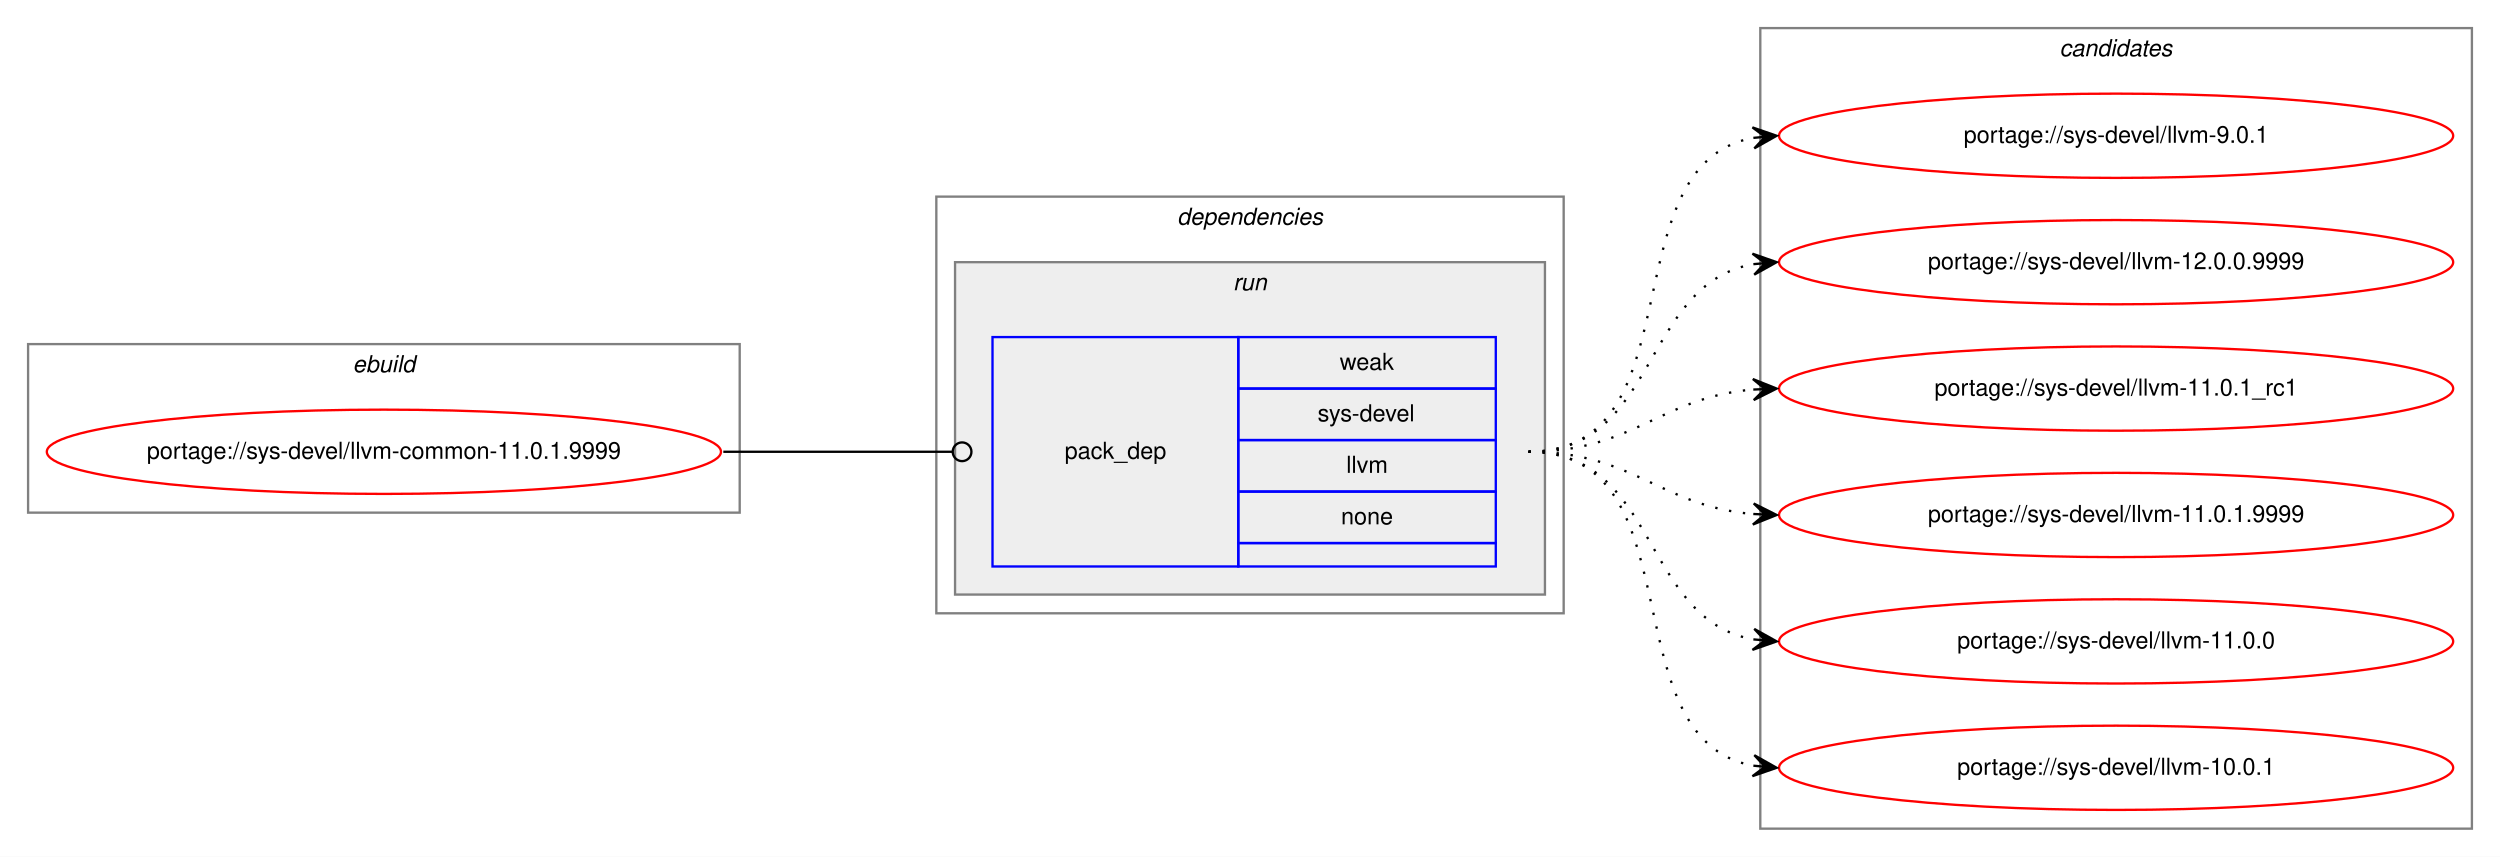
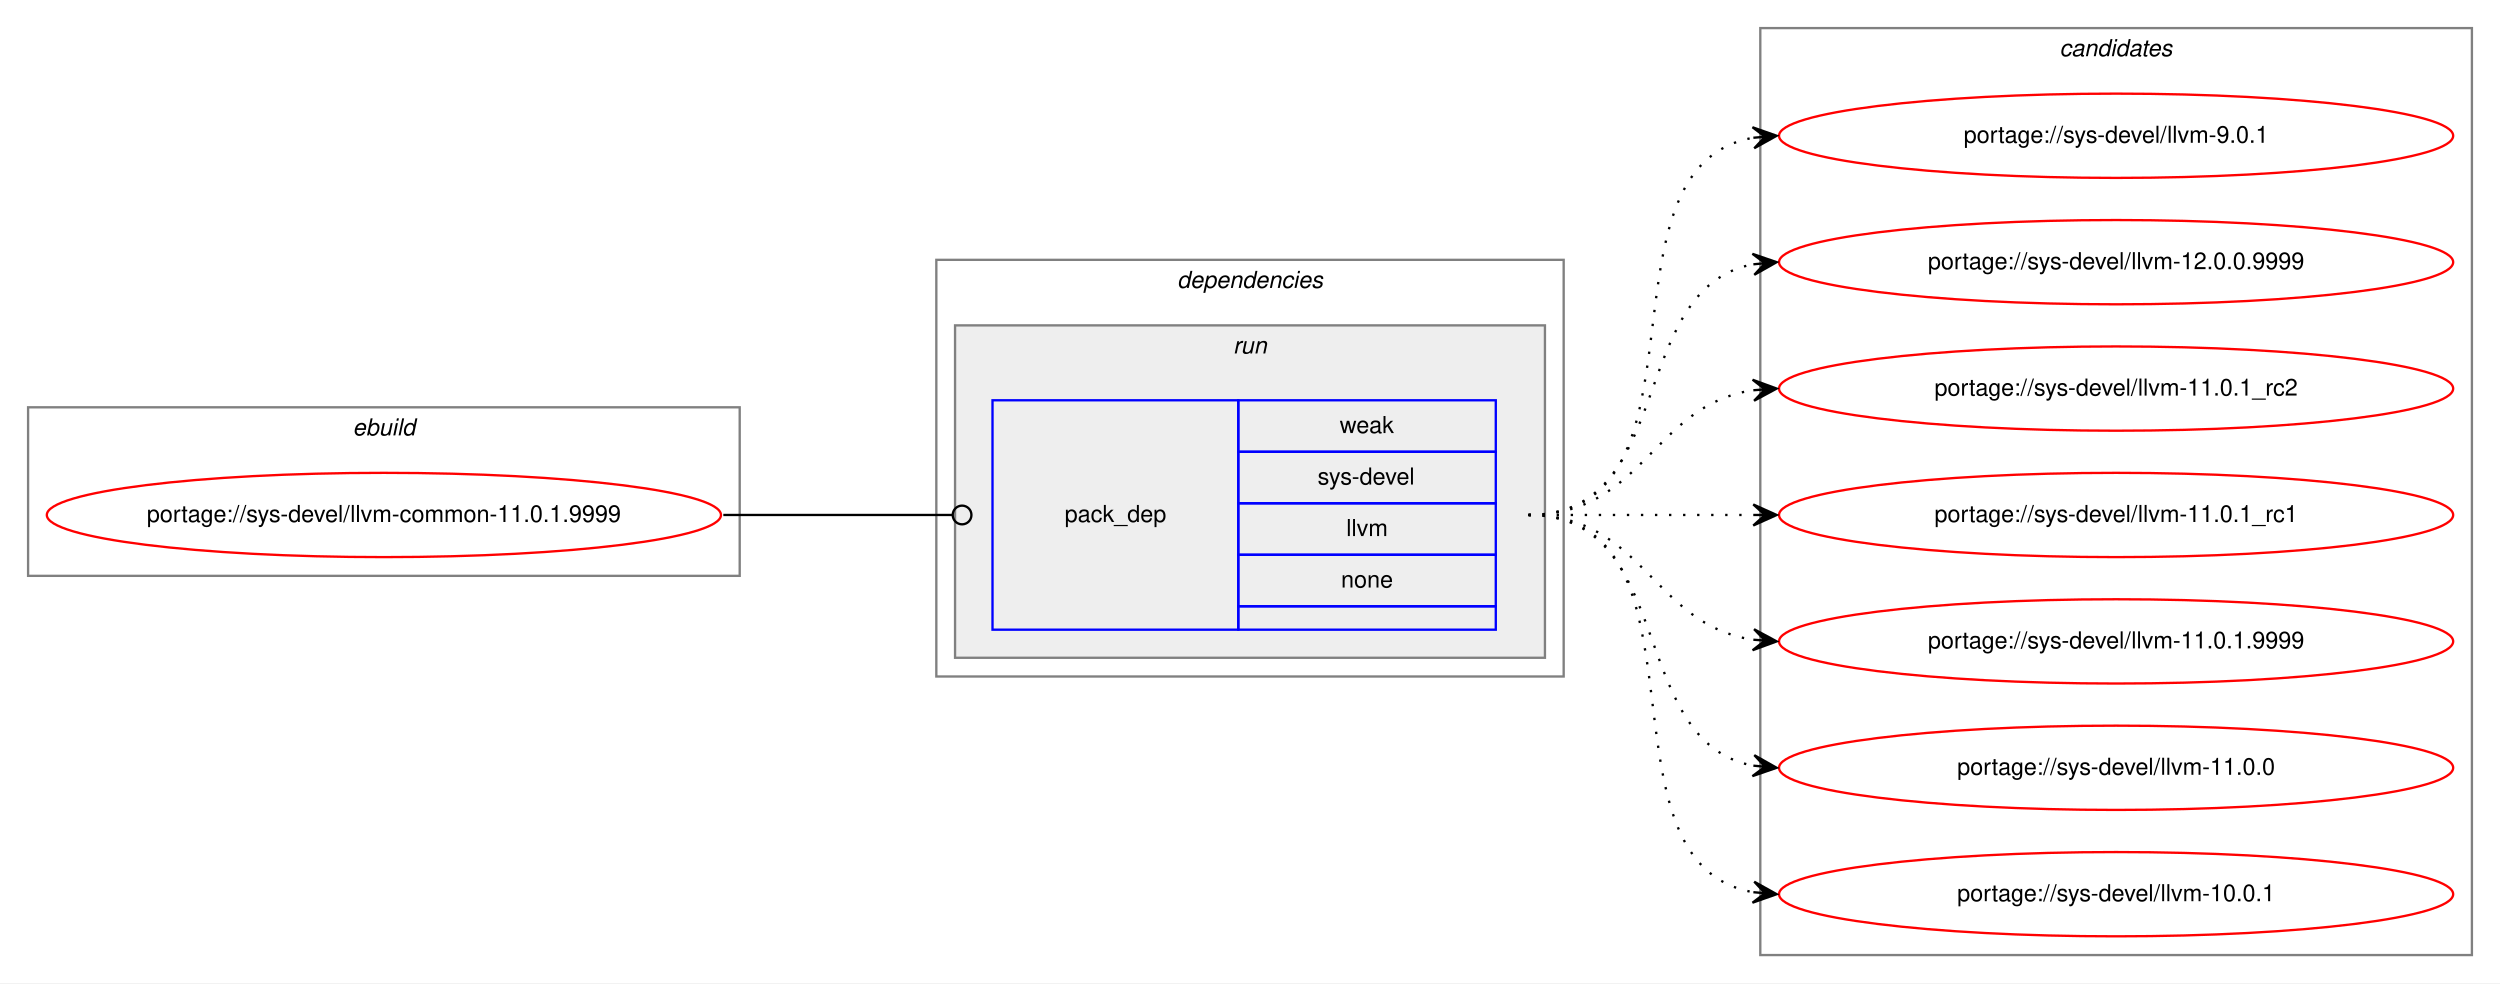
- <svg xmlns="http://www.w3.org/2000/svg" xmlns:xlink="http://www.w3.org/1999/xlink" width="1068pt" height="366pt" viewBox="0.00 0.00 1068.00 366.00">
-   <g id="graph0" class="graph" transform="scale(1 1) rotate(0) translate(4 362)">
-     <polygon fill="white" stroke="transparent" points="-4,4 -4,-362 1064,-362 1064,4 -4,4" />
+ <svg xmlns="http://www.w3.org/2000/svg" xmlns:xlink="http://www.w3.org/1999/xlink" width="1068pt" height="420pt" viewBox="0.00 0.00 1068.00 420.00">
+   <g id="graph0" class="graph" transform="scale(1 1) rotate(0) translate(4 416)">
+     <polygon fill="white" stroke="transparent" points="-4,4 -4,-416 1064,-416 1064,4 -4,4" />
    <g id="clust1" class="cluster">
-       <polygon fill="none" stroke="gray" points="8,-143 8,-215 312,-215 312,-143 8,-143" />
-       <text text-anchor="start" x="146.66" y="-203" font-family="Helvetica,sans-Serif" font-style="italic" font-size="10.00">ebuild</text>
+       <polygon fill="none" stroke="gray" points="8,-170 8,-242 312,-242 312,-170 8,-170" />
+       <text text-anchor="start" x="146.66" y="-230" font-family="Helvetica,sans-Serif" font-style="italic" font-size="10.00">ebuild</text>
    </g>
    <g id="clust2" class="cluster">
-       <polygon fill="none" stroke="gray" points="396,-100 396,-278 664,-278 664,-100 396,-100" />
-       <text text-anchor="start" x="498.88" y="-266" font-family="Helvetica,sans-Serif" font-style="italic" font-size="10.00">dependencies</text>
+       <polygon fill="none" stroke="gray" points="396,-127 396,-305 664,-305 664,-127 396,-127" />
+       <text text-anchor="start" x="498.88" y="-293" font-family="Helvetica,sans-Serif" font-style="italic" font-size="10.00">dependencies</text>
    </g>
    <g id="clust5" class="cluster">
-       <polygon fill="#eeeeee" stroke="gray" points="404,-108 404,-250 656,-250 656,-108 404,-108" />
-       <text text-anchor="start" x="522.78" y="-238" font-family="Helvetica,sans-Serif" font-style="italic" font-size="10.00">run</text>
+       <polygon fill="#eeeeee" stroke="gray" points="404,-135 404,-277 656,-277 656,-135 404,-135" />
+       <text text-anchor="start" x="522.78" y="-265" font-family="Helvetica,sans-Serif" font-style="italic" font-size="10.00">run</text>
    </g>
    <g id="clust7" class="cluster">
-       <polygon fill="none" stroke="gray" points="748,-8 748,-350 1052,-350 1052,-8 748,-8" />
-       <text text-anchor="start" x="875.82" y="-338" font-family="Helvetica,sans-Serif" font-style="italic" font-size="10.00">candidates</text>
+       <polygon fill="none" stroke="gray" points="748,-8 748,-404 1052,-404 1052,-8 748,-8" />
+       <text text-anchor="start" x="875.82" y="-392" font-family="Helvetica,sans-Serif" font-style="italic" font-size="10.00">candidates</text>
    </g>
    <g id="node1" class="node">
      <g id="a_node1">
        <a xlink:href="../sys-devel/llvm-common-11.0.1.9999.svg" xlink:title="portage://sys-devel/llvm-common-11.0.1.9999">
-           <ellipse fill="none" stroke="red" cx="160" cy="-169" rx="144" ry="18" />
-           <text text-anchor="middle" x="160" y="-166" font-family="Helvetica,sans-Serif" font-size="10.00">portage://sys-devel/llvm-common-11.0.1.9999</text>
+           <ellipse fill="none" stroke="red" cx="160" cy="-196" rx="144" ry="18" />
+           <text text-anchor="middle" x="160" y="-193" font-family="Helvetica,sans-Serif" font-size="10.00">portage://sys-devel/llvm-common-11.0.1.9999</text>
        </a>
      </g>
    </g>
    <g id="node2" class="node">
-       <polygon fill="none" stroke="blue" points="420,-120 420,-218 525,-218 525,-120 420,-120" />
-       <text text-anchor="start" x="450.82" y="-166" font-family="Helvetica,sans-Serif" font-size="10.00">pack_dep</text>
-       <polygon fill="none" stroke="blue" points="525,-196 525,-218 635,-218 635,-196 525,-196" />
-       <text text-anchor="start" x="568.33" y="-204" font-family="Helvetica,sans-Serif" font-size="10.00">weak</text>
-       <polygon fill="none" stroke="blue" points="525,-174 525,-196 635,-196 635,-174 525,-174" />
-       <text text-anchor="start" x="558.89" y="-182" font-family="Helvetica,sans-Serif" font-size="10.00">sys-devel</text>
-       <polygon fill="none" stroke="blue" points="525,-152 525,-174 635,-174 635,-152 525,-152" />
-       <text text-anchor="start" x="571.12" y="-160" font-family="Helvetica,sans-Serif" font-size="10.00">llvm</text>
-       <polygon fill="none" stroke="blue" points="525,-130 525,-152 635,-152 635,-130 525,-130" />
-       <text text-anchor="start" x="568.88" y="-138" font-family="Helvetica,sans-Serif" font-size="10.00">none</text>
-       <polygon fill="none" stroke="blue" points="525,-120 525,-130 635,-130 635,-120 525,-120" />
+       <polygon fill="none" stroke="blue" points="420,-147 420,-245 525,-245 525,-147 420,-147" />
+       <text text-anchor="start" x="450.82" y="-193" font-family="Helvetica,sans-Serif" font-size="10.00">pack_dep</text>
+       <polygon fill="none" stroke="blue" points="525,-223 525,-245 635,-245 635,-223 525,-223" />
+       <text text-anchor="start" x="568.33" y="-231" font-family="Helvetica,sans-Serif" font-size="10.00">weak</text>
+       <polygon fill="none" stroke="blue" points="525,-201 525,-223 635,-223 635,-201 525,-201" />
+       <text text-anchor="start" x="558.89" y="-209" font-family="Helvetica,sans-Serif" font-size="10.00">sys-devel</text>
+       <polygon fill="none" stroke="blue" points="525,-179 525,-201 635,-201 635,-179 525,-179" />
+       <text text-anchor="start" x="571.12" y="-187" font-family="Helvetica,sans-Serif" font-size="10.00">llvm</text>
+       <polygon fill="none" stroke="blue" points="525,-157 525,-179 635,-179 635,-157 525,-157" />
+       <text text-anchor="start" x="568.88" y="-165" font-family="Helvetica,sans-Serif" font-size="10.00">none</text>
+       <polygon fill="none" stroke="blue" points="525,-147 525,-157 635,-157 635,-147 525,-147" />
    </g>
    <g id="edge1" class="edge">
-       <path fill="none" stroke="black" d="M305,-169C349.26,-169 362.33,-169 402.82,-169" />
-       <ellipse fill="none" stroke="black" cx="407" cy="-169" rx="4" ry="4" />
+       <path fill="none" stroke="black" d="M305,-196C349.26,-196 362.33,-196 402.82,-196" />
+       <ellipse fill="none" stroke="black" cx="407" cy="-196" rx="4" ry="4" />
    </g>
    <g id="node3" class="node">
      <g id="a_node3">
        <a xlink:href="../sys-devel/llvm-9.0.1.svg" xlink:title="portage://sys-devel/llvm-9.0.1">
-           <ellipse fill="none" stroke="red" cx="900" cy="-304" rx="144" ry="18" />
-           <text text-anchor="middle" x="900" y="-301" font-family="Helvetica,sans-Serif" font-size="10.00">portage://sys-devel/llvm-9.0.1</text>
+           <ellipse fill="none" stroke="red" cx="900" cy="-358" rx="144" ry="18" />
+           <text text-anchor="middle" x="900" y="-355" font-family="Helvetica,sans-Serif" font-size="10.00">portage://sys-devel/llvm-9.0.1</text>
        </a>
      </g>
    </g>
    <g id="edge2" class="edge">
-       <path fill="none" stroke="black" stroke-dasharray="1,5" d="M649,-169C721.56,-169 682.97,-291.14 744.68,-303.07" />
-       <polygon fill="black" stroke="black" points="755,-304 744.64,-307.58 750.02,-303.55 745.04,-303.1 745.04,-303.1 745.04,-303.1 750.02,-303.55 745.45,-298.62 755,-304 755,-304" />
+       <path fill="none" stroke="black" stroke-dasharray="1,5" d="M649,-196C731.35,-196 674.36,-344.38 744.73,-357.13" />
+       <polygon fill="black" stroke="black" points="755,-358 744.66,-361.64 750.02,-357.58 745.04,-357.15 745.04,-357.15 745.04,-357.15 750.02,-357.58 745.42,-352.67 755,-358 755,-358" />
    </g>
    <g id="node4" class="node">
      <g id="a_node4">
        <a xlink:href="../sys-devel/llvm-12.0.0.9999.svg" xlink:title="portage://sys-devel/llvm-12.0.0.9999">
-           <ellipse fill="none" stroke="red" cx="900" cy="-250" rx="144" ry="18" />
-           <text text-anchor="middle" x="900" y="-247" font-family="Helvetica,sans-Serif" font-size="10.00">portage://sys-devel/llvm-12.0.0.9999</text>
+           <ellipse fill="none" stroke="red" cx="900" cy="-304" rx="144" ry="18" />
+           <text text-anchor="middle" x="900" y="-301" font-family="Helvetica,sans-Serif" font-size="10.00">portage://sys-devel/llvm-12.0.0.9999</text>
        </a>
      </g>
    </g>
    <g id="edge3" class="edge">
-       <path fill="none" stroke="black" stroke-dasharray="1,5" d="M649,-169C704.7,-169 696.97,-240.49 744.99,-249.15" />
-       <polygon fill="black" stroke="black" points="755,-250 744.65,-253.63 750.02,-249.57 745.04,-249.15 745.04,-249.15 745.04,-249.15 750.02,-249.57 745.42,-244.67 755,-250 755,-250" />
+       <path fill="none" stroke="black" stroke-dasharray="1,5" d="M649,-196C712.58,-196 690.58,-292.51 744.79,-303.07" />
+       <polygon fill="black" stroke="black" points="755,-304 744.63,-307.57 750.02,-303.54 745.04,-303.09 745.04,-303.09 745.04,-303.09 750.02,-303.54 745.45,-298.61 755,-304 755,-304" />
    </g>
    <g id="node5" class="node">
      <g id="a_node5">
+         <a xlink:href="../sys-devel/llvm-11.0.1_rc2.svg" xlink:title="portage://sys-devel/llvm-11.0.1_rc2">
+           <ellipse fill="none" stroke="red" cx="900" cy="-250" rx="144" ry="18" />
+           <text text-anchor="middle" x="900" y="-247" font-family="Helvetica,sans-Serif" font-size="10.00">portage://sys-devel/llvm-11.0.1_rc2</text>
+         </a>
+       </g>
+     </g>
+     <g id="edge4" class="edge">
+       <path fill="none" stroke="black" stroke-dasharray="1,5" d="M649,-196C698.26,-196 701.85,-242.87 744.86,-249.28" />
+       <polygon fill="black" stroke="black" points="755,-250 744.71,-253.78 750.01,-249.64 745.03,-249.29 745.03,-249.29 745.03,-249.29 750.01,-249.64 745.35,-244.8 755,-250 755,-250" />
+     </g>
+     <g id="node6" class="node">
+       <g id="a_node6">
        <a xlink:href="../sys-devel/llvm-11.0.1_rc1.svg" xlink:title="portage://sys-devel/llvm-11.0.1_rc1">
          <ellipse fill="none" stroke="red" cx="900" cy="-196" rx="144" ry="18" />
          <text text-anchor="middle" x="900" y="-193" font-family="Helvetica,sans-Serif" font-size="10.00">portage://sys-devel/llvm-11.0.1_rc1</text>
        </a>
      </g>
    </g>
-     <g id="edge4" class="edge">
-       <path fill="none" stroke="black" stroke-dasharray="1,5" d="M649,-169C694.01,-169 704.86,-192.14 744.8,-195.58" />
-       <polygon fill="black" stroke="black" points="755,-196 744.82,-200.08 750,-195.79 745.01,-195.58 745.01,-195.58 745.01,-195.58 750,-195.79 745.2,-191.09 755,-196 755,-196" />
+     <g id="edge5" class="edge">
+       <path fill="none" stroke="black" stroke-dasharray="1,5" d="M649,-196C692.43,-196 705.83,-196 744.57,-196" />
+       <polygon fill="black" stroke="black" points="755,-196 745,-200.5 750,-196 745,-196 745,-196 745,-196 750,-196 745,-191.5 755,-196 755,-196" />
    </g>
-     <g id="node6" class="node">
-       <g id="a_node6">
+     <g id="node7" class="node">
+       <g id="a_node7">
        <a xlink:href="../sys-devel/llvm-11.0.1.9999.svg" xlink:title="portage://sys-devel/llvm-11.0.1.9999">
          <ellipse fill="none" stroke="red" cx="900" cy="-142" rx="144" ry="18" />
          <text text-anchor="middle" x="900" y="-139" font-family="Helvetica,sans-Serif" font-size="10.00">portage://sys-devel/llvm-11.0.1.9999</text>
        </a>
      </g>
    </g>
-     <g id="edge5" class="edge">
-       <path fill="none" stroke="black" stroke-dasharray="1,5" d="M649,-169C694.01,-169 704.86,-145.86 744.8,-142.42" />
-       <polygon fill="black" stroke="black" points="755,-142 745.2,-146.91 750,-142.21 745.01,-142.42 745.01,-142.42 745.01,-142.42 750,-142.21 744.82,-137.92 755,-142 755,-142" />
+     <g id="edge6" class="edge">
+       <path fill="none" stroke="black" stroke-dasharray="1,5" d="M649,-196C698.26,-196 701.85,-149.13 744.86,-142.72" />
+       <polygon fill="black" stroke="black" points="755,-142 745.35,-147.2 750.01,-142.36 745.03,-142.71 745.03,-142.71 745.03,-142.71 750.01,-142.36 744.71,-138.22 755,-142 755,-142" />
    </g>
-     <g id="node7" class="node">
-       <g id="a_node7">
+     <g id="node8" class="node">
+       <g id="a_node8">
        <a xlink:href="../sys-devel/llvm-11.0.0.svg" xlink:title="portage://sys-devel/llvm-11.0.0">
          <ellipse fill="none" stroke="red" cx="900" cy="-88" rx="144" ry="18" />
          <text text-anchor="middle" x="900" y="-85" font-family="Helvetica,sans-Serif" font-size="10.00">portage://sys-devel/llvm-11.0.0</text>
        </a>
      </g>
    </g>
-     <g id="edge6" class="edge">
-       <path fill="none" stroke="black" stroke-dasharray="1,5" d="M649,-169C704.7,-169 696.97,-97.51 744.99,-88.85" />
-       <polygon fill="black" stroke="black" points="755,-88 745.42,-93.33 750.02,-88.43 745.04,-88.85 745.04,-88.85 745.04,-88.85 750.02,-88.43 744.65,-84.37 755,-88 755,-88" />
+     <g id="edge7" class="edge">
+       <path fill="none" stroke="black" stroke-dasharray="1,5" d="M649,-196C712.58,-196 690.58,-99.49 744.79,-88.93" />
+       <polygon fill="black" stroke="black" points="755,-88 745.45,-93.39 750.02,-88.46 745.04,-88.91 745.04,-88.91 745.04,-88.91 750.02,-88.46 744.63,-84.43 755,-88 755,-88" />
    </g>
-     <g id="node8" class="node">
-       <g id="a_node8">
+     <g id="node9" class="node">
+       <g id="a_node9">
        <a xlink:href="../sys-devel/llvm-10.0.1.svg" xlink:title="portage://sys-devel/llvm-10.0.1">
          <ellipse fill="none" stroke="red" cx="900" cy="-34" rx="144" ry="18" />
          <text text-anchor="middle" x="900" y="-31" font-family="Helvetica,sans-Serif" font-size="10.00">portage://sys-devel/llvm-10.0.1</text>
        </a>
      </g>
    </g>
-     <g id="edge7" class="edge">
-       <path fill="none" stroke="black" stroke-dasharray="1,5" d="M649,-169C721.56,-169 682.97,-46.86 744.68,-34.93" />
-       <polygon fill="black" stroke="black" points="755,-34 745.45,-39.38 750.02,-34.45 745.04,-34.9 745.04,-34.9 745.04,-34.9 750.02,-34.45 744.64,-30.42 755,-34 755,-34" />
+     <g id="edge8" class="edge">
+       <path fill="none" stroke="black" stroke-dasharray="1,5" d="M649,-196C731.35,-196 674.36,-47.62 744.73,-34.87" />
+       <polygon fill="black" stroke="black" points="755,-34 745.42,-39.33 750.02,-34.42 745.04,-34.85 745.04,-34.85 745.04,-34.85 750.02,-34.42 744.66,-30.36 755,-34 755,-34" />
    </g>
  </g>
</svg>
